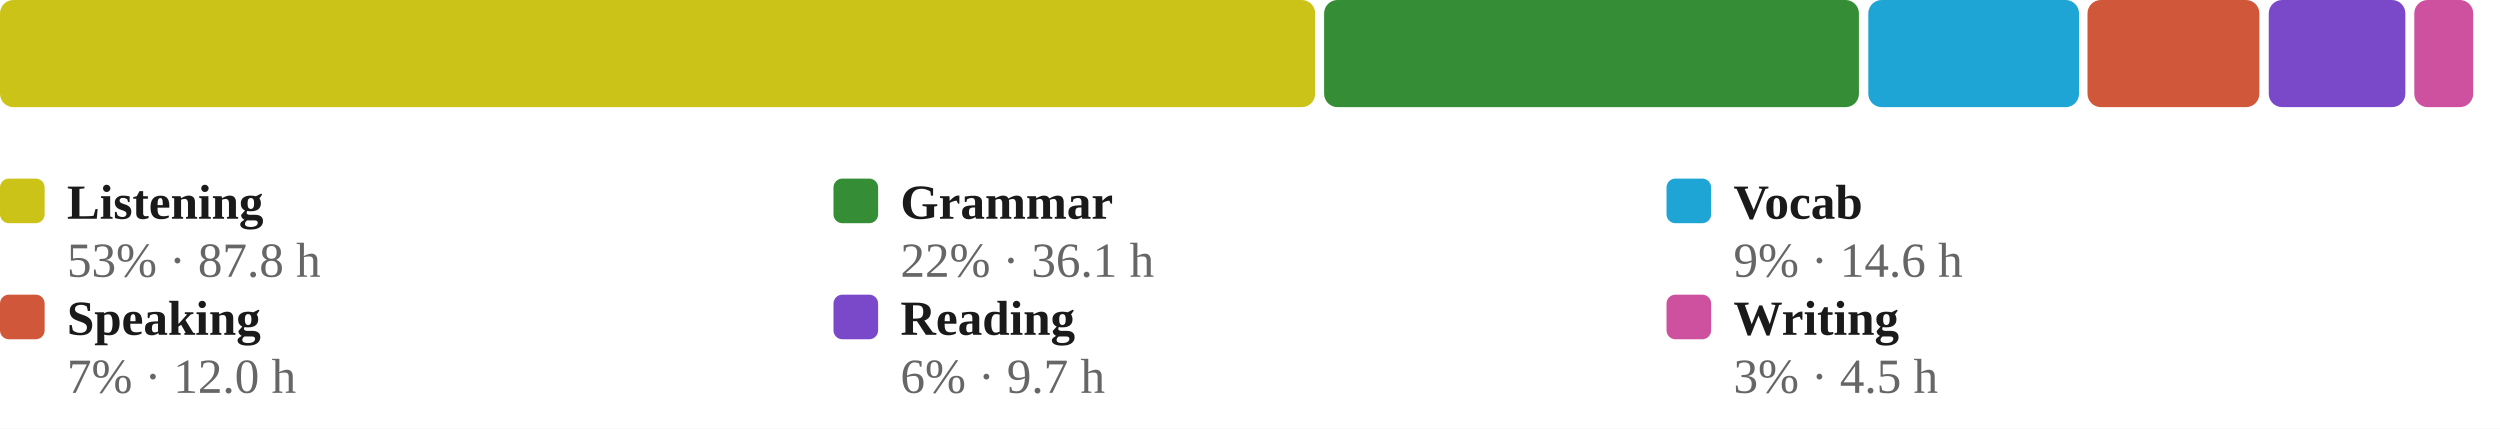
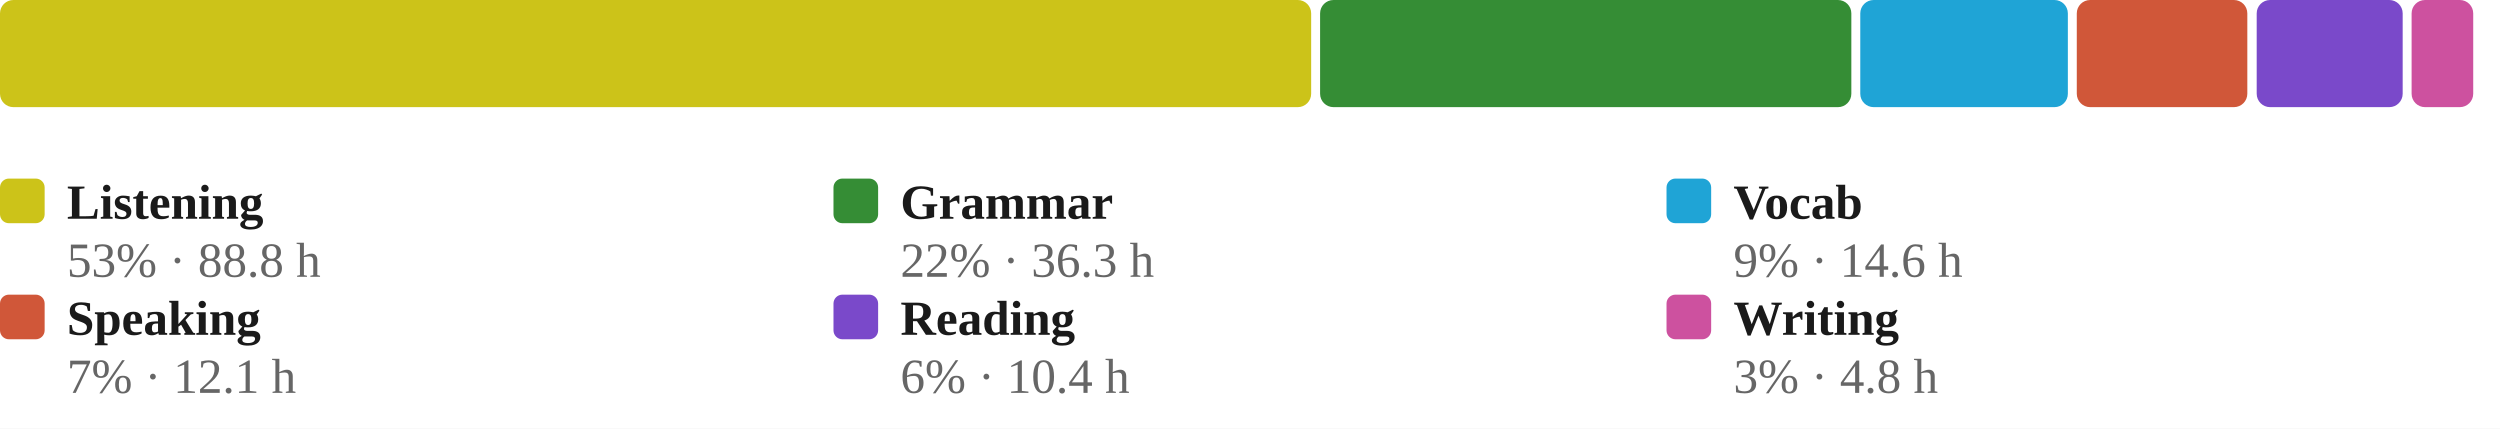
<svg xmlns="http://www.w3.org/2000/svg" viewBox="0 0 560 96" width="100%" role="img" aria-label="Share of estimated study time across all six skills, largest first">
  <style>
/* per-skill colour switch: set via a sk-* class on a wrapping element, read
   by the mark rules below (falls back to the neutral accent on aggregate
   charts that aren't scoped to one skill, e.g. the calendar or day-of-week) */
.sk-listening{--pc:#ccc319}
.sk-grammar{--pc:#358d35}
.sk-vocab{--pc:#1fa4d6}
.sk-reading{--pc:#7a49ca}
.sk-writing{--pc:#cd519f}
.sk-speaking{--pc:#d05739}
.p-title{fill:#1a1a1a;font-size:12px;font-weight:700}
.p-sub{fill:#666666;font-size:10px}
.p-unit{fill:#666666;font-size:10px}
.p-axis{fill:#666666;font-size:9.5px}
.p-grid{stroke:#e3e3e3;stroke-width:1;stroke-dasharray:2,3}
.p-base{stroke:#e3e3e3;stroke-width:1}
.p-tick{stroke:#e3e3e3;stroke-width:1}
.p-xlab{fill:#666666;font-size:9px;text-anchor:middle}
.p-line{fill:none;stroke:var(--pc,#3a6fd0);stroke-width:2;stroke-linejoin:round;stroke-linecap:round}
.p-area{fill:var(--pc,#3a6fd0);opacity:.12}
.p-end{fill:var(--pc,#3a6fd0);stroke:#ffffff;stroke-width:2}
.p-endlab{fill:#43454a;font-size:10px;text-anchor:end;font-weight:700}
.b-bar{fill:var(--pc,#3a6fd0)}
.b-bar:hover{fill:#29508f;opacity:.9}
.d-lab{fill:#666666;font-size:10px;text-anchor:middle}
.d-val{fill:#43454a;font-size:10px;text-anchor:middle;font-weight:700}
/* heatmap */
.hm-mon{fill:#666666;font-size:10px}
.hm-dow{fill:#666666;font-size:9px;text-anchor:end}
rect:hover{opacity:.82}
/* horizontal bars */
.h-cat{fill:#1a1a1a;font-size:12px;text-anchor:end;dominant-baseline:middle}
.h-track{fill:#e3e3e3;opacity:.5}
.h-fill{fill:var(--pc,#3a6fd0)}
.h-val{fill:#43454a;font-size:11px;font-weight:700;dominant-baseline:middle}
.ts-lab{fill:#1a1a1a;font-size:11px;font-weight:700}
.ts-val{fill:#666666;font-size:11px}
</style>
  <rect x="0" y="0" width="100%" height="100%" fill="#ffffff" />
-   <rect x="0.0" y="0" width="294.6" height="24" rx="3" fill="#ccc319" />
-   <rect x="296.6" y="0" width="119.8" height="24" rx="3" fill="#358d35" />
-   <rect x="418.5" y="0" width="47.2" height="24" rx="3" fill="#1fa4d6" />
-   <rect x="467.6" y="0" width="38.5" height="24" rx="3" fill="#d05739" />
-   <rect x="508.2" y="0" width="30.6" height="24" rx="3" fill="#7a49ca" />
-   <rect x="540.8" y="0" width="13.2" height="24" rx="3" fill="#cd519f" />
+   <rect x="0.0" y="0" width="293.7" height="24" rx="3" fill="#ccc319" />
+   <rect x="295.7" y="0" width="119.0" height="24" rx="3" fill="#358d35" />
+   <rect x="416.7" y="0" width="46.5" height="24" rx="3" fill="#1fa4d6" />
+   <rect x="465.2" y="0" width="38.2" height="24" rx="3" fill="#d05739" />
+   <rect x="505.5" y="0" width="32.7" height="24" rx="3" fill="#7a49ca" />
+   <rect x="540.2" y="0" width="13.8" height="24" rx="3" fill="#cd519f" />
  <rect x="0.0" y="40" width="10" height="10" rx="2" fill="#ccc319" />
  <text class="ts-lab" x="15.0" y="49">Listening</text>
-   <text class="ts-val" x="15.0" y="62">53% · 87.8 h</text>
+   <text class="ts-val" x="15.0" y="62">53% · 88.8 h</text>
  <rect x="186.7" y="40" width="10" height="10" rx="2" fill="#358d35" />
  <text class="ts-lab" x="201.7" y="49">Grammar</text>
-   <text class="ts-val" x="201.7" y="62">22% · 36.1 h</text>
+   <text class="ts-val" x="201.7" y="62">22% · 36.3 h</text>
  <rect x="373.3" y="40" width="10" height="10" rx="2" fill="#1fa4d6" />
  <text class="ts-lab" x="388.3" y="49">Vocab</text>
  <text class="ts-val" x="388.3" y="62">9% · 14.6 h</text>
  <rect x="0.0" y="66" width="10" height="10" rx="2" fill="#d05739" />
  <text class="ts-lab" x="15.0" y="75">Speaking</text>
-   <text class="ts-val" x="15.0" y="88">7% · 12.0 h</text>
+   <text class="ts-val" x="15.0" y="88">7% · 12.1 h</text>
  <rect x="186.7" y="66" width="10" height="10" rx="2" fill="#7a49ca" />
  <text class="ts-lab" x="201.7" y="75">Reading</text>
-   <text class="ts-val" x="201.7" y="88">6% · 9.7 h</text>
+   <text class="ts-val" x="201.7" y="88">6% · 10.4 h</text>
  <rect x="373.3" y="66" width="10" height="10" rx="2" fill="#cd519f" />
  <text class="ts-lab" x="388.3" y="75">Writing</text>
-   <text class="ts-val" x="388.3" y="88">3% · 4.5 h</text>
+   <text class="ts-val" x="388.3" y="88">3% · 4.8 h</text>
</svg>
